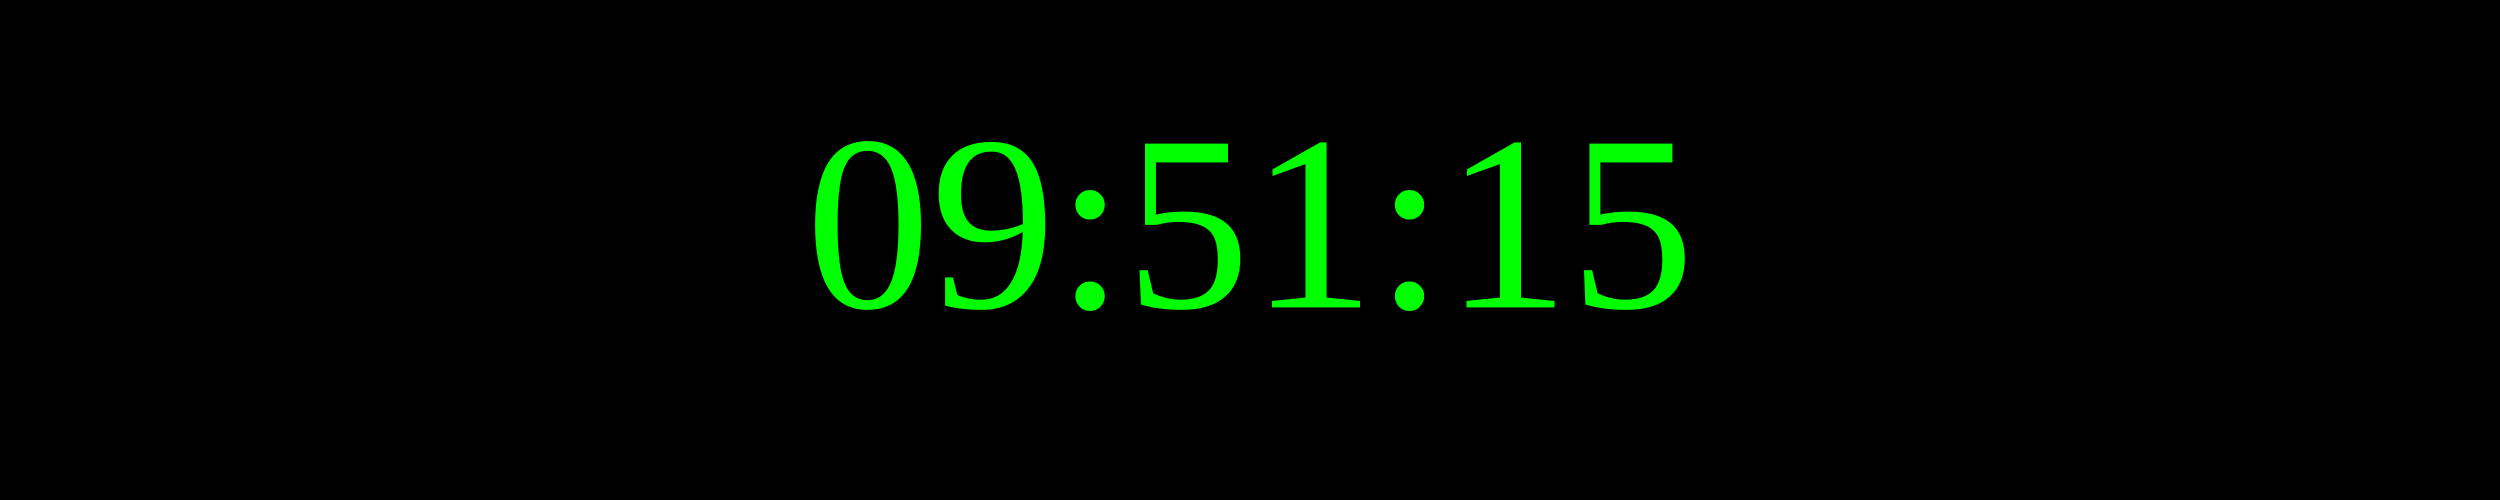
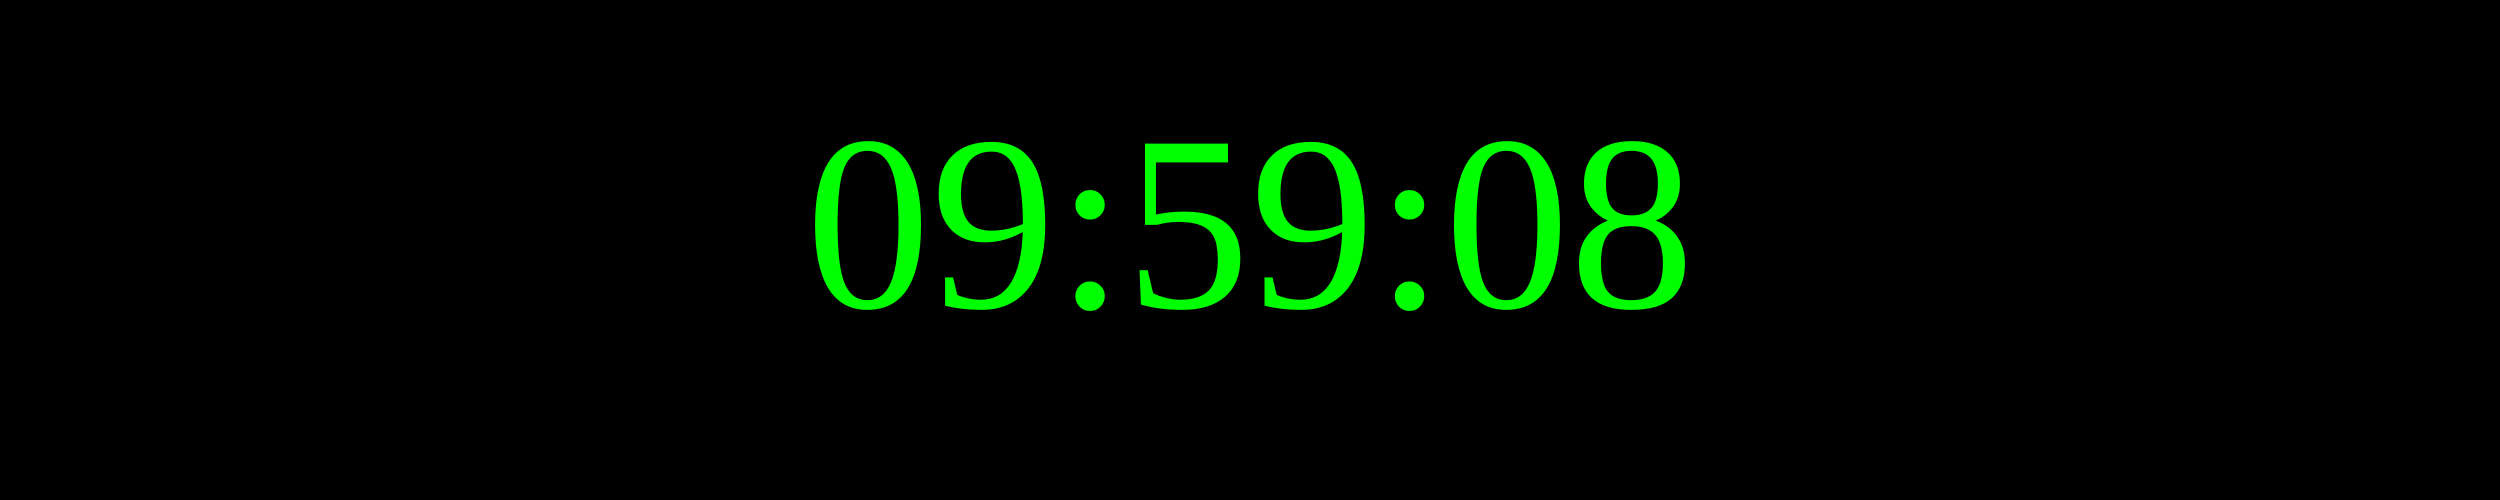
<svg xmlns="http://www.w3.org/2000/svg" width="250" height="50">
  <rect width="100%" height="100%" fill="black" />
  <text x="50%" y="50%" font-size="25" fill="lime" text-anchor="middle" dominant-baseline="middle">
- 09:51:15
+ 09:59:08
</text>
</svg>
